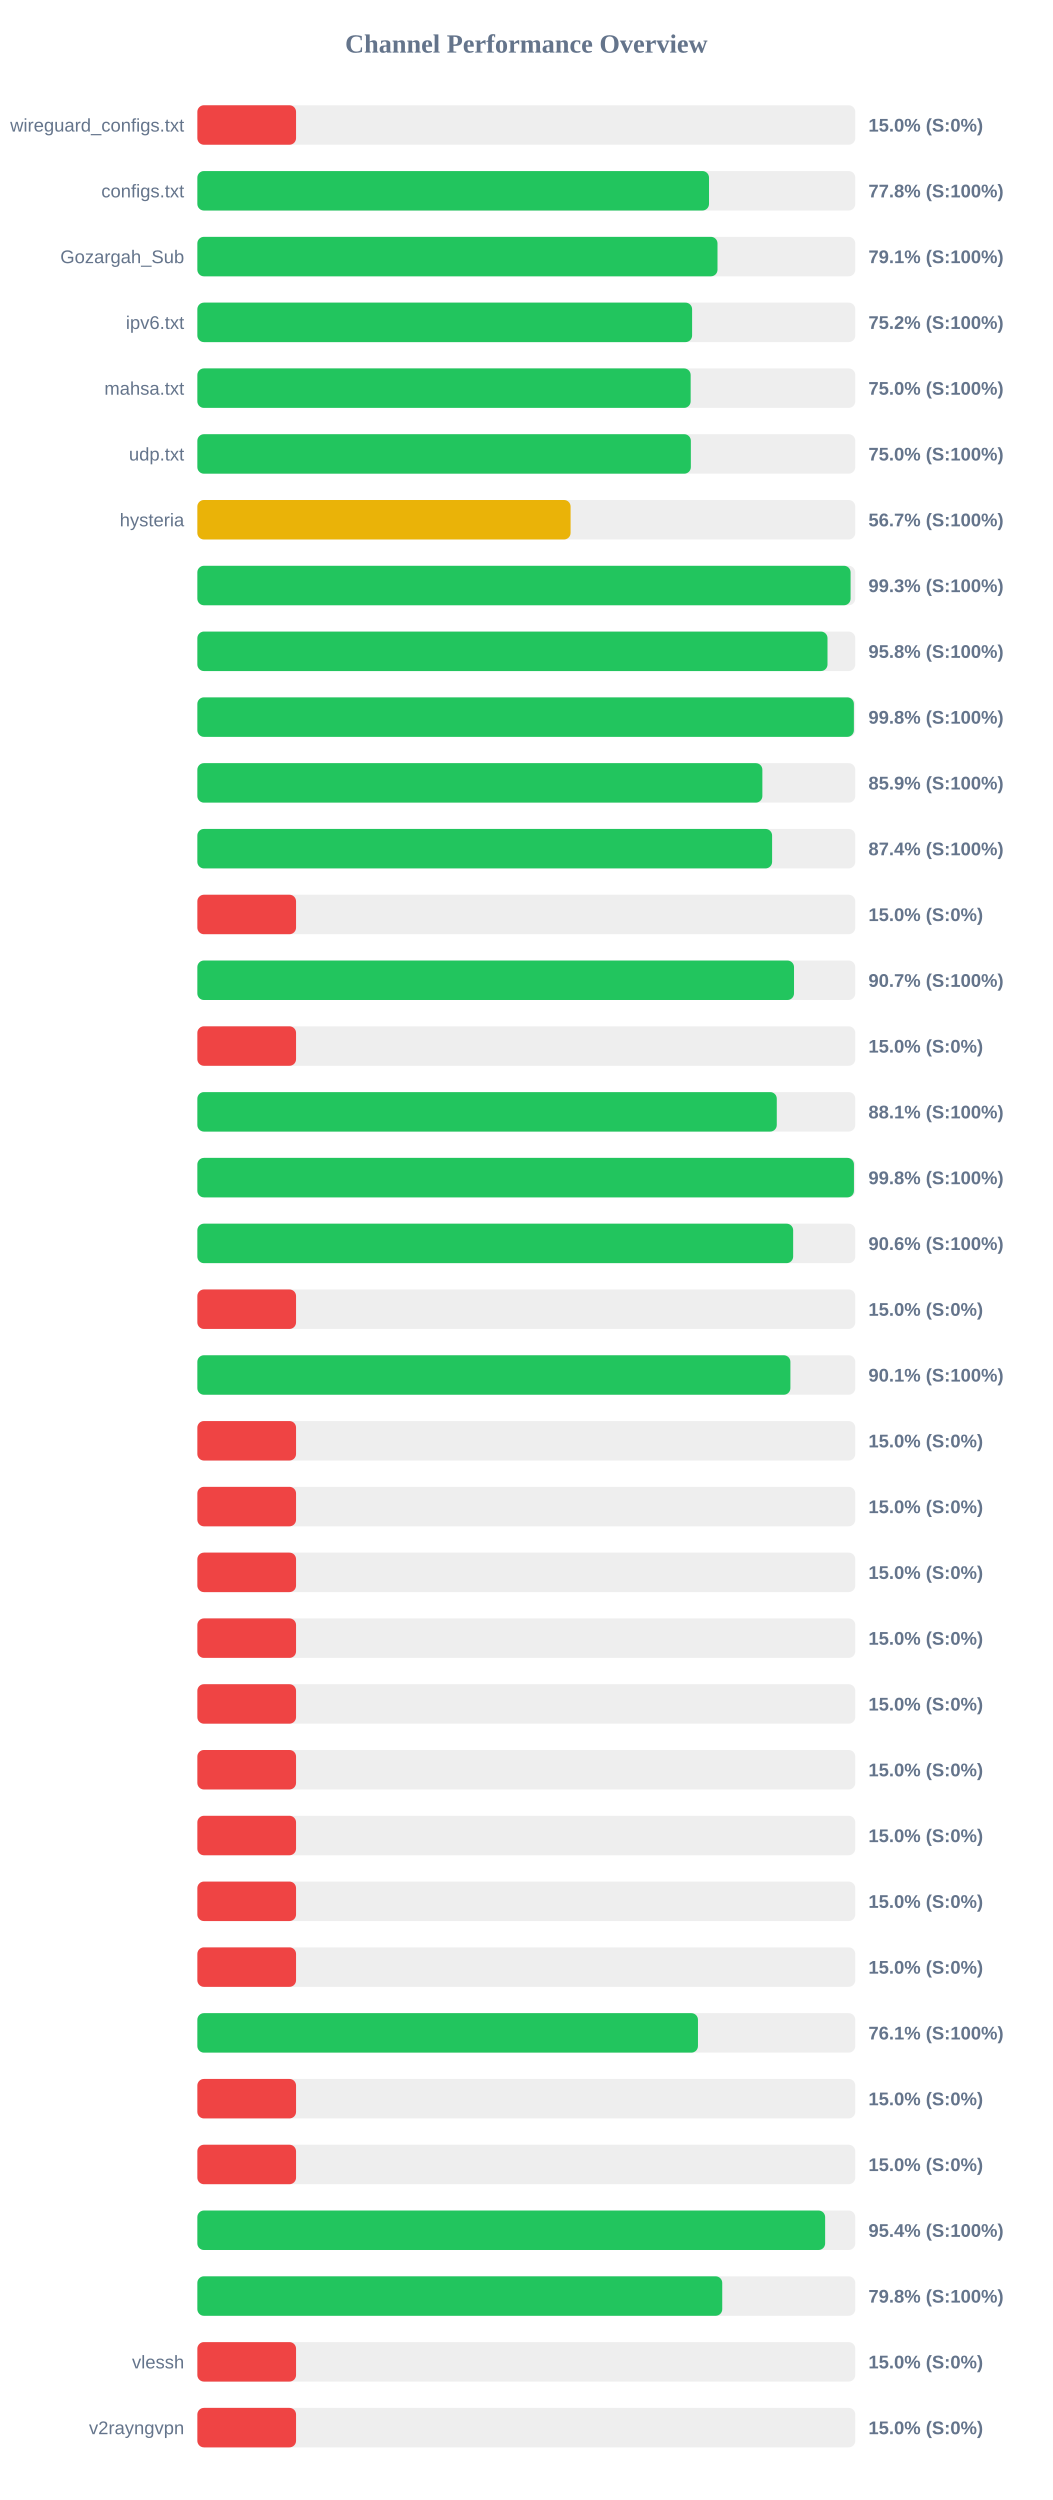
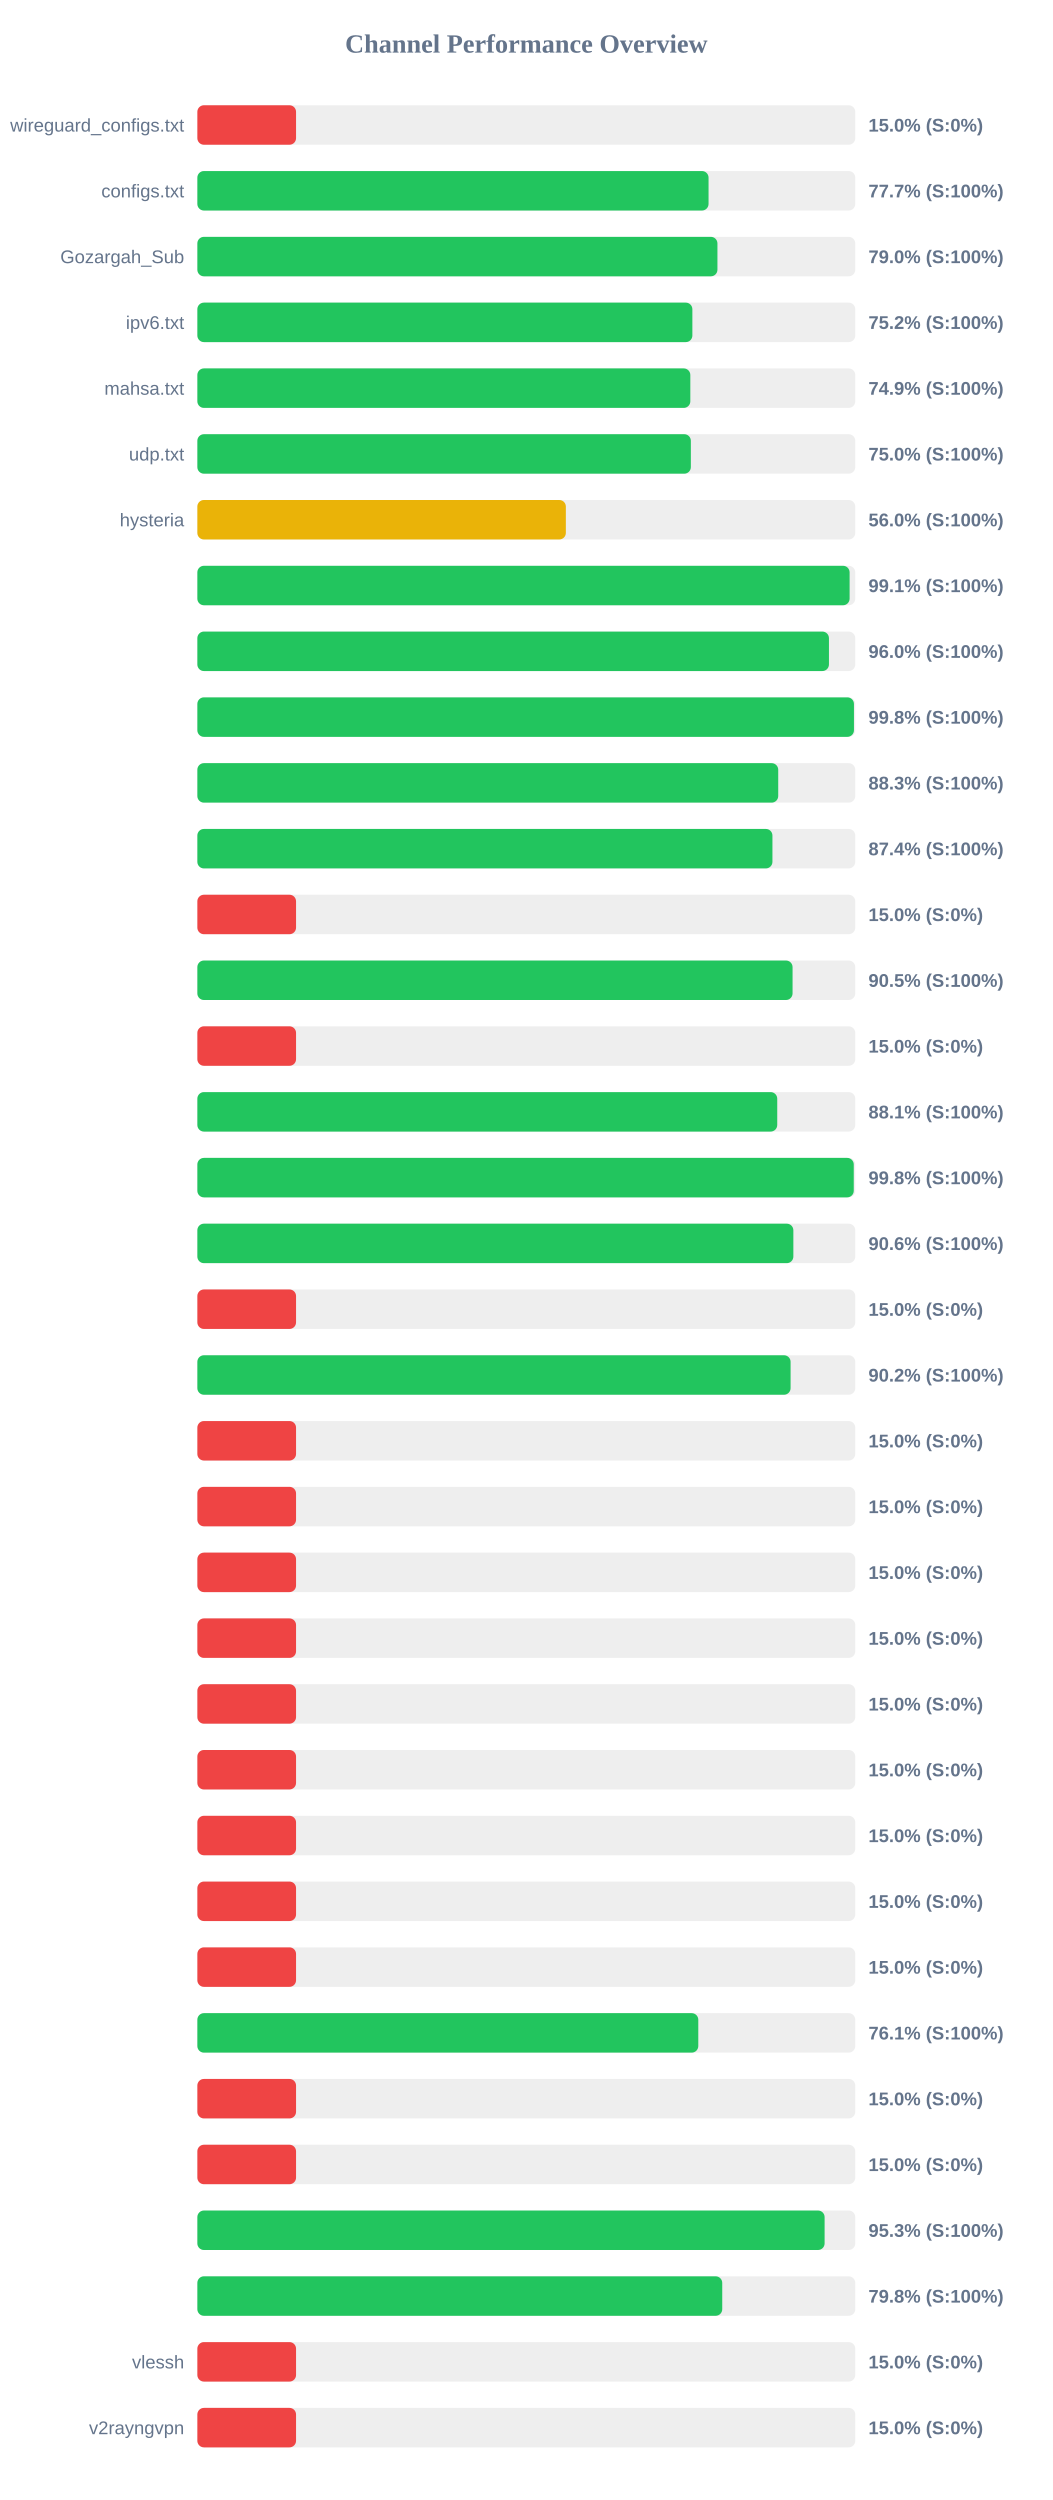
<svg xmlns="http://www.w3.org/2000/svg" width="800" height="1900" version="1.1">
  <style>
        .row { font: 14px Arial; fill: #64748b; }
        .score { font: bold 14px Arial; fill: #64748b; }
    </style>
  <text x="400" y="40" text-anchor="middle" font-size="20px" font-weight="bold" fill="#64748b">Channel Performance Overview</text>
  <rect x="150" y="80" width="500" height="30" fill="#eee" rx="5" />
  <rect x="150" y="80" width="75.0" height="30" fill="#ef4444" rx="5" />
  <text x="140" y="100" text-anchor="end" class="row">wireguard_configs.txt</text>
  <text x="660" y="100" text-anchor="start" class="score">15.0% (S:0%)</text>
  <rect x="150" y="130" width="500" height="30" fill="#eee" rx="5" />
-   <rect x="150" y="130" width="388.85" height="30" fill="#22c55e" rx="5" />
+   <rect x="150" y="130" width="388.5" height="30" fill="#22c55e" rx="5" />
  <text x="140" y="150" text-anchor="end" class="row">configs.txt</text>
-   <text x="660" y="150" text-anchor="start" class="score">77.8% (S:100%)</text>
+   <text x="660" y="150" text-anchor="start" class="score">77.7% (S:100%)</text>
  <rect x="150" y="180" width="500" height="30" fill="#eee" rx="5" />
-   <rect x="150" y="180" width="395.3" height="30" fill="#22c55e" rx="5" />
+   <rect x="150" y="180" width="395.25" height="30" fill="#22c55e" rx="5" />
  <text x="140" y="200" text-anchor="end" class="row">Gozargah_Sub</text>
-   <text x="660" y="200" text-anchor="start" class="score">79.1% (S:100%)</text>
+   <text x="660" y="200" text-anchor="start" class="score">79.0% (S:100%)</text>
  <rect x="150" y="230" width="500" height="30" fill="#eee" rx="5" />
-   <rect x="150" y="230" width="376.0" height="30" fill="#22c55e" rx="5" />
+   <rect x="150" y="230" width="376.2" height="30" fill="#22c55e" rx="5" />
  <text x="140" y="250" text-anchor="end" class="row">ipv6.txt</text>
  <text x="660" y="250" text-anchor="start" class="score">75.2% (S:100%)</text>
  <rect x="150" y="280" width="500" height="30" fill="#eee" rx="5" />
-   <rect x="150" y="280" width="374.9" height="30" fill="#22c55e" rx="5" />
+   <rect x="150" y="280" width="374.65" height="30" fill="#22c55e" rx="5" />
  <text x="140" y="300" text-anchor="end" class="row">mahsa.txt</text>
-   <text x="660" y="300" text-anchor="start" class="score">75.0% (S:100%)</text>
+   <text x="660" y="300" text-anchor="start" class="score">74.9% (S:100%)</text>
  <rect x="150" y="330" width="500" height="30" fill="#eee" rx="5" />
  <rect x="150" y="330" width="375.05" height="30" fill="#22c55e" rx="5" />
  <text x="140" y="350" text-anchor="end" class="row">udp.txt</text>
  <text x="660" y="350" text-anchor="start" class="score">75.0% (S:100%)</text>
  <rect x="150" y="380" width="500" height="30" fill="#eee" rx="5" />
-   <rect x="150" y="380" width="283.65" height="30" fill="#eab308" rx="5" />
+   <rect x="150" y="380" width="280.05" height="30" fill="#eab308" rx="5" />
  <text x="140" y="400" text-anchor="end" class="row">hysteria</text>
-   <text x="660" y="400" text-anchor="start" class="score">56.7% (S:100%)</text>
+   <text x="660" y="400" text-anchor="start" class="score">56.0% (S:100%)</text>
  <rect x="150" y="430" width="500" height="30" fill="#eee" rx="5" />
-   <rect x="150" y="430" width="496.45" height="30" fill="#22c55e" rx="5" />
+   <rect x="150" y="430" width="495.7" height="30" fill="#22c55e" rx="5" />
  <text x="140" y="450" text-anchor="end" class="row" />
-   <text x="660" y="450" text-anchor="start" class="score">99.3% (S:100%)</text>
+   <text x="660" y="450" text-anchor="start" class="score">99.1% (S:100%)</text>
  <rect x="150" y="480" width="500" height="30" fill="#eee" rx="5" />
-   <rect x="150" y="480" width="478.9" height="30" fill="#22c55e" rx="5" />
+   <rect x="150" y="480" width="480.0" height="30" fill="#22c55e" rx="5" />
  <text x="140" y="500" text-anchor="end" class="row" />
-   <text x="660" y="500" text-anchor="start" class="score">95.8% (S:100%)</text>
+   <text x="660" y="500" text-anchor="start" class="score">96.0% (S:100%)</text>
  <rect x="150" y="530" width="500" height="30" fill="#eee" rx="5" />
-   <rect x="150" y="530" width="498.95" height="30" fill="#22c55e" rx="5" />
+   <rect x="150" y="530" width="499.0" height="30" fill="#22c55e" rx="5" />
  <text x="140" y="550" text-anchor="end" class="row" />
  <text x="660" y="550" text-anchor="start" class="score">99.8% (S:100%)</text>
  <rect x="150" y="580" width="500" height="30" fill="#eee" rx="5" />
-   <rect x="150" y="580" width="429.4" height="30" fill="#22c55e" rx="5" />
+   <rect x="150" y="580" width="441.45" height="30" fill="#22c55e" rx="5" />
  <text x="140" y="600" text-anchor="end" class="row" />
-   <text x="660" y="600" text-anchor="start" class="score">85.9% (S:100%)</text>
+   <text x="660" y="600" text-anchor="start" class="score">88.3% (S:100%)</text>
  <rect x="150" y="630" width="500" height="30" fill="#eee" rx="5" />
-   <rect x="150" y="630" width="436.8" height="30" fill="#22c55e" rx="5" />
+   <rect x="150" y="630" width="437.05" height="30" fill="#22c55e" rx="5" />
  <text x="140" y="650" text-anchor="end" class="row" />
  <text x="660" y="650" text-anchor="start" class="score">87.4% (S:100%)</text>
  <rect x="150" y="680" width="500" height="30" fill="#eee" rx="5" />
  <rect x="150" y="680" width="75.0" height="30" fill="#ef4444" rx="5" />
  <text x="140" y="700" text-anchor="end" class="row" />
  <text x="660" y="700" text-anchor="start" class="score">15.0% (S:0%)</text>
  <rect x="150" y="730" width="500" height="30" fill="#eee" rx="5" />
-   <rect x="150" y="730" width="453.45" height="30" fill="#22c55e" rx="5" />
+   <rect x="150" y="730" width="452.35" height="30" fill="#22c55e" rx="5" />
  <text x="140" y="750" text-anchor="end" class="row" />
-   <text x="660" y="750" text-anchor="start" class="score">90.7% (S:100%)</text>
+   <text x="660" y="750" text-anchor="start" class="score">90.5% (S:100%)</text>
  <rect x="150" y="780" width="500" height="30" fill="#eee" rx="5" />
  <rect x="150" y="780" width="75.0" height="30" fill="#ef4444" rx="5" />
  <text x="140" y="800" text-anchor="end" class="row" />
  <text x="660" y="800" text-anchor="start" class="score">15.0% (S:0%)</text>
  <rect x="150" y="830" width="500" height="30" fill="#eee" rx="5" />
-   <rect x="150" y="830" width="440.35" height="30" fill="#22c55e" rx="5" />
+   <rect x="150" y="830" width="440.7" height="30" fill="#22c55e" rx="5" />
  <text x="140" y="850" text-anchor="end" class="row" />
  <text x="660" y="850" text-anchor="start" class="score">88.1% (S:100%)</text>
  <rect x="150" y="880" width="500" height="30" fill="#eee" rx="5" />
-   <rect x="150" y="880" width="499.0" height="30" fill="#22c55e" rx="5" />
+   <rect x="150" y="880" width="498.85" height="30" fill="#22c55e" rx="5" />
  <text x="140" y="900" text-anchor="end" class="row" />
  <text x="660" y="900" text-anchor="start" class="score">99.8% (S:100%)</text>
  <rect x="150" y="930" width="500" height="30" fill="#eee" rx="5" />
-   <rect x="150" y="930" width="452.8" height="30" fill="#22c55e" rx="5" />
+   <rect x="150" y="930" width="452.95" height="30" fill="#22c55e" rx="5" />
  <text x="140" y="950" text-anchor="end" class="row" />
  <text x="660" y="950" text-anchor="start" class="score">90.6% (S:100%)</text>
  <rect x="150" y="980" width="500" height="30" fill="#eee" rx="5" />
  <rect x="150" y="980" width="75.0" height="30" fill="#ef4444" rx="5" />
  <text x="140" y="1000" text-anchor="end" class="row" />
  <text x="660" y="1000" text-anchor="start" class="score">15.0% (S:0%)</text>
  <rect x="150" y="1030" width="500" height="30" fill="#eee" rx="5" />
-   <rect x="150" y="1030" width="450.7" height="30" fill="#22c55e" rx="5" />
+   <rect x="150" y="1030" width="450.85" height="30" fill="#22c55e" rx="5" />
  <text x="140" y="1050" text-anchor="end" class="row" />
-   <text x="660" y="1050" text-anchor="start" class="score">90.1% (S:100%)</text>
+   <text x="660" y="1050" text-anchor="start" class="score">90.2% (S:100%)</text>
  <rect x="150" y="1080" width="500" height="30" fill="#eee" rx="5" />
  <rect x="150" y="1080" width="75.0" height="30" fill="#ef4444" rx="5" />
  <text x="140" y="1100" text-anchor="end" class="row" />
  <text x="660" y="1100" text-anchor="start" class="score">15.0% (S:0%)</text>
  <rect x="150" y="1130" width="500" height="30" fill="#eee" rx="5" />
  <rect x="150" y="1130" width="75.0" height="30" fill="#ef4444" rx="5" />
  <text x="140" y="1150" text-anchor="end" class="row" />
  <text x="660" y="1150" text-anchor="start" class="score">15.0% (S:0%)</text>
  <rect x="150" y="1180" width="500" height="30" fill="#eee" rx="5" />
  <rect x="150" y="1180" width="75.0" height="30" fill="#ef4444" rx="5" />
  <text x="140" y="1200" text-anchor="end" class="row" />
  <text x="660" y="1200" text-anchor="start" class="score">15.0% (S:0%)</text>
  <rect x="150" y="1230" width="500" height="30" fill="#eee" rx="5" />
  <rect x="150" y="1230" width="75.0" height="30" fill="#ef4444" rx="5" />
  <text x="140" y="1250" text-anchor="end" class="row" />
  <text x="660" y="1250" text-anchor="start" class="score">15.0% (S:0%)</text>
  <rect x="150" y="1280" width="500" height="30" fill="#eee" rx="5" />
  <rect x="150" y="1280" width="75.0" height="30" fill="#ef4444" rx="5" />
  <text x="140" y="1300" text-anchor="end" class="row" />
  <text x="660" y="1300" text-anchor="start" class="score">15.0% (S:0%)</text>
  <rect x="150" y="1330" width="500" height="30" fill="#eee" rx="5" />
  <rect x="150" y="1330" width="75.0" height="30" fill="#ef4444" rx="5" />
  <text x="140" y="1350" text-anchor="end" class="row" />
  <text x="660" y="1350" text-anchor="start" class="score">15.0% (S:0%)</text>
  <rect x="150" y="1380" width="500" height="30" fill="#eee" rx="5" />
  <rect x="150" y="1380" width="75.0" height="30" fill="#ef4444" rx="5" />
  <text x="140" y="1400" text-anchor="end" class="row" />
  <text x="660" y="1400" text-anchor="start" class="score">15.0% (S:0%)</text>
  <rect x="150" y="1430" width="500" height="30" fill="#eee" rx="5" />
  <rect x="150" y="1430" width="75.0" height="30" fill="#ef4444" rx="5" />
  <text x="140" y="1450" text-anchor="end" class="row" />
  <text x="660" y="1450" text-anchor="start" class="score">15.0% (S:0%)</text>
  <rect x="150" y="1480" width="500" height="30" fill="#eee" rx="5" />
  <rect x="150" y="1480" width="75.0" height="30" fill="#ef4444" rx="5" />
  <text x="140" y="1500" text-anchor="end" class="row" />
  <text x="660" y="1500" text-anchor="start" class="score">15.0% (S:0%)</text>
  <rect x="150" y="1530" width="500" height="30" fill="#eee" rx="5" />
-   <rect x="150" y="1530" width="380.45" height="30" fill="#22c55e" rx="5" />
+   <rect x="150" y="1530" width="380.7" height="30" fill="#22c55e" rx="5" />
  <text x="140" y="1550" text-anchor="end" class="row" />
  <text x="660" y="1550" text-anchor="start" class="score">76.1% (S:100%)</text>
  <rect x="150" y="1580" width="500" height="30" fill="#eee" rx="5" />
  <rect x="150" y="1580" width="75.0" height="30" fill="#ef4444" rx="5" />
  <text x="140" y="1600" text-anchor="end" class="row" />
  <text x="660" y="1600" text-anchor="start" class="score">15.0% (S:0%)</text>
  <rect x="150" y="1630" width="500" height="30" fill="#eee" rx="5" />
  <rect x="150" y="1630" width="75.0" height="30" fill="#ef4444" rx="5" />
  <text x="140" y="1650" text-anchor="end" class="row" />
  <text x="660" y="1650" text-anchor="start" class="score">15.0% (S:0%)</text>
  <rect x="150" y="1680" width="500" height="30" fill="#eee" rx="5" />
-   <rect x="150" y="1680" width="477.1" height="30" fill="#22c55e" rx="5" />
+   <rect x="150" y="1680" width="476.7" height="30" fill="#22c55e" rx="5" />
  <text x="140" y="1700" text-anchor="end" class="row" />
-   <text x="660" y="1700" text-anchor="start" class="score">95.4% (S:100%)</text>
+   <text x="660" y="1700" text-anchor="start" class="score">95.3% (S:100%)</text>
  <rect x="150" y="1730" width="500" height="30" fill="#eee" rx="5" />
  <rect x="150" y="1730" width="398.9" height="30" fill="#22c55e" rx="5" />
  <text x="140" y="1750" text-anchor="end" class="row" />
  <text x="660" y="1750" text-anchor="start" class="score">79.8% (S:100%)</text>
  <rect x="150" y="1780" width="500" height="30" fill="#eee" rx="5" />
  <rect x="150" y="1780" width="75.0" height="30" fill="#ef4444" rx="5" />
  <text x="140" y="1800" text-anchor="end" class="row">vlessh</text>
  <text x="660" y="1800" text-anchor="start" class="score">15.0% (S:0%)</text>
  <rect x="150" y="1830" width="500" height="30" fill="#eee" rx="5" />
  <rect x="150" y="1830" width="75.0" height="30" fill="#ef4444" rx="5" />
  <text x="140" y="1850" text-anchor="end" class="row">v2rayngvpn</text>
  <text x="660" y="1850" text-anchor="start" class="score">15.0% (S:0%)</text>
</svg>
